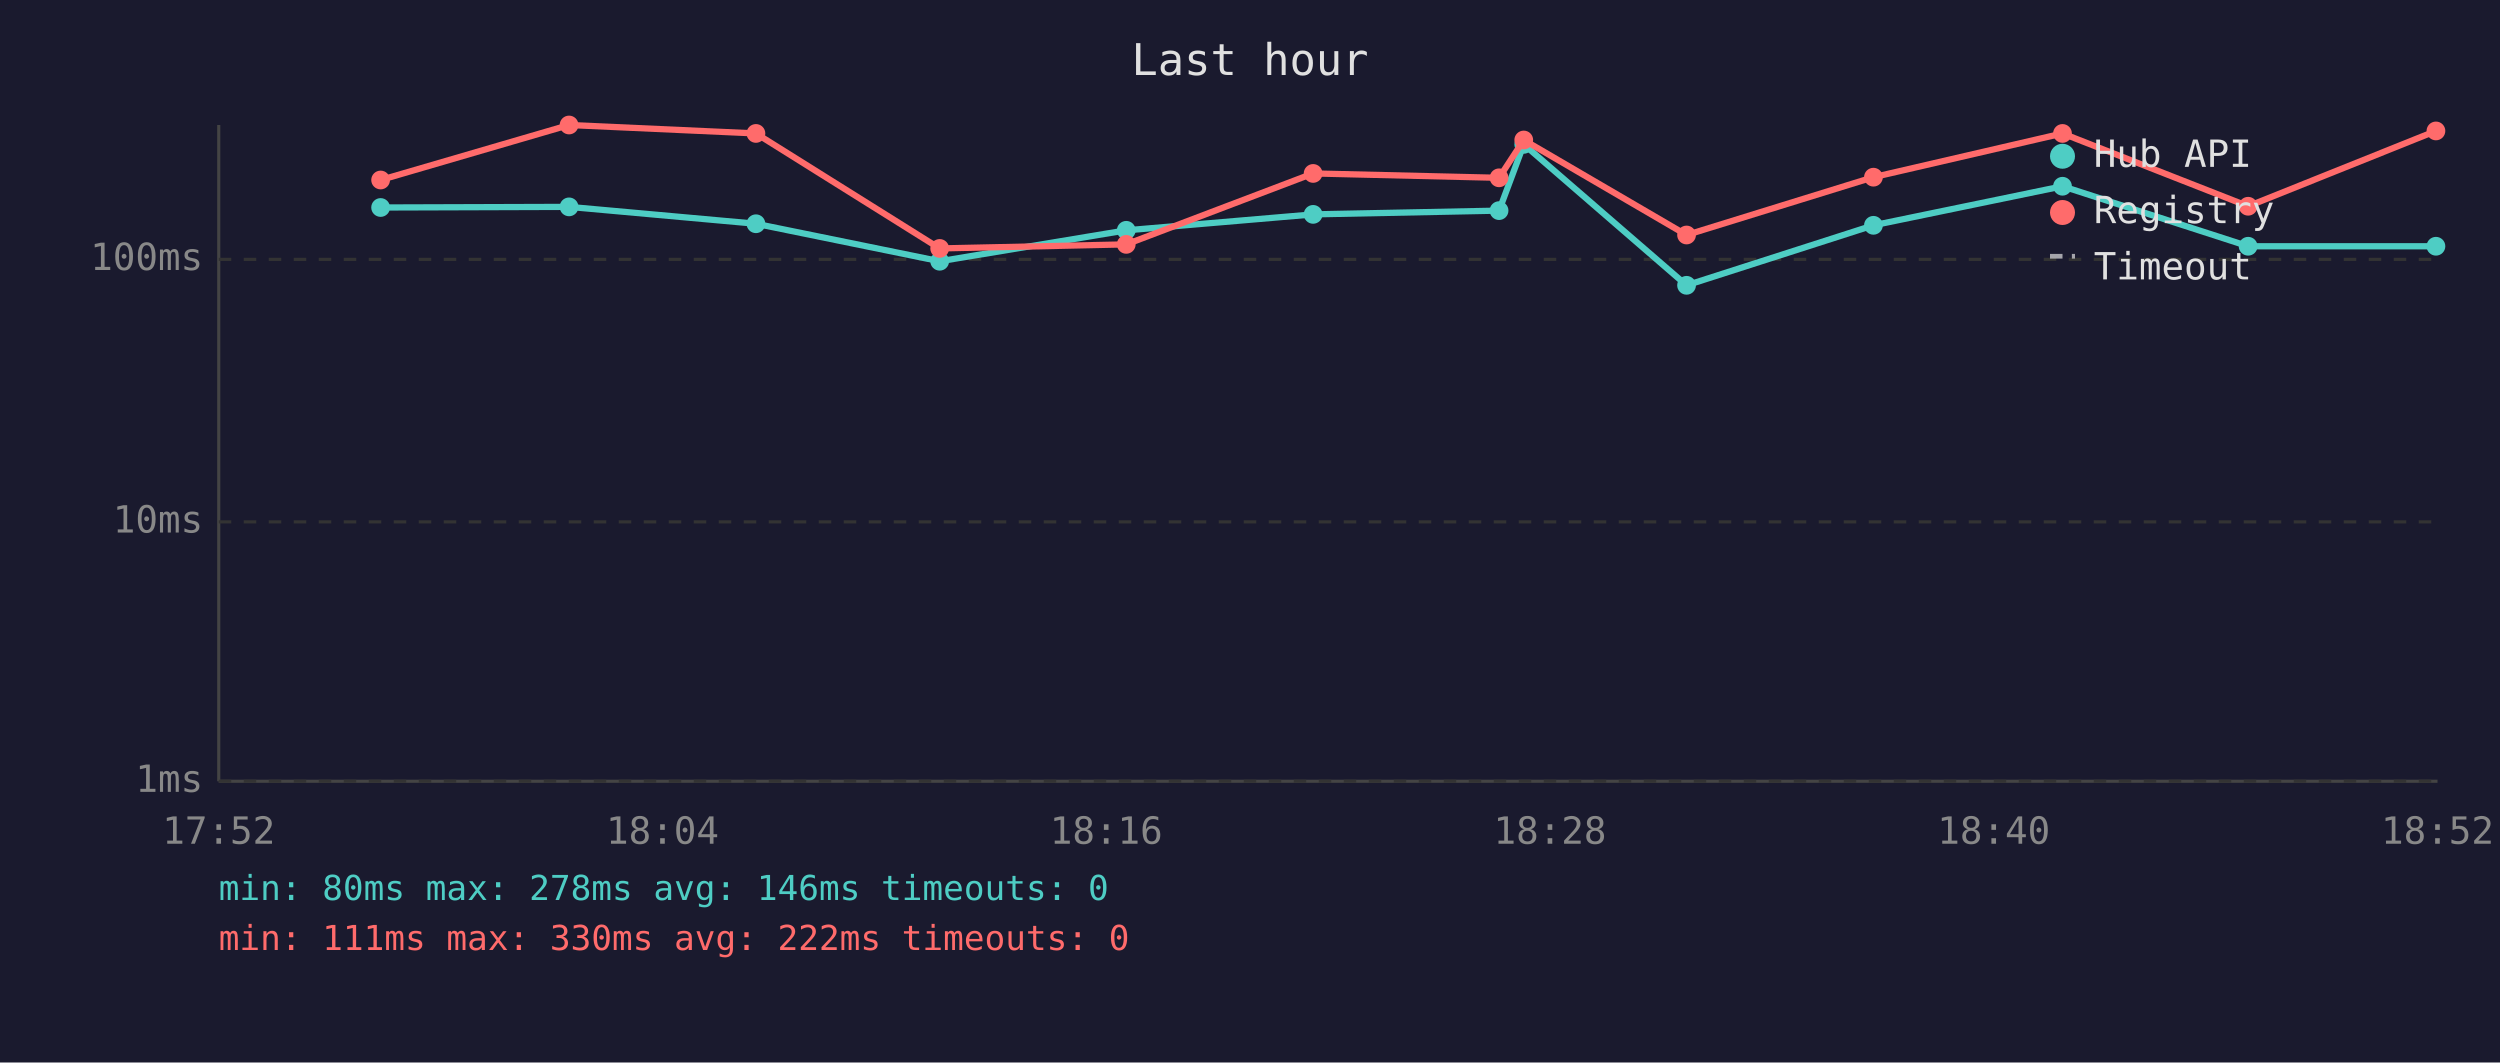
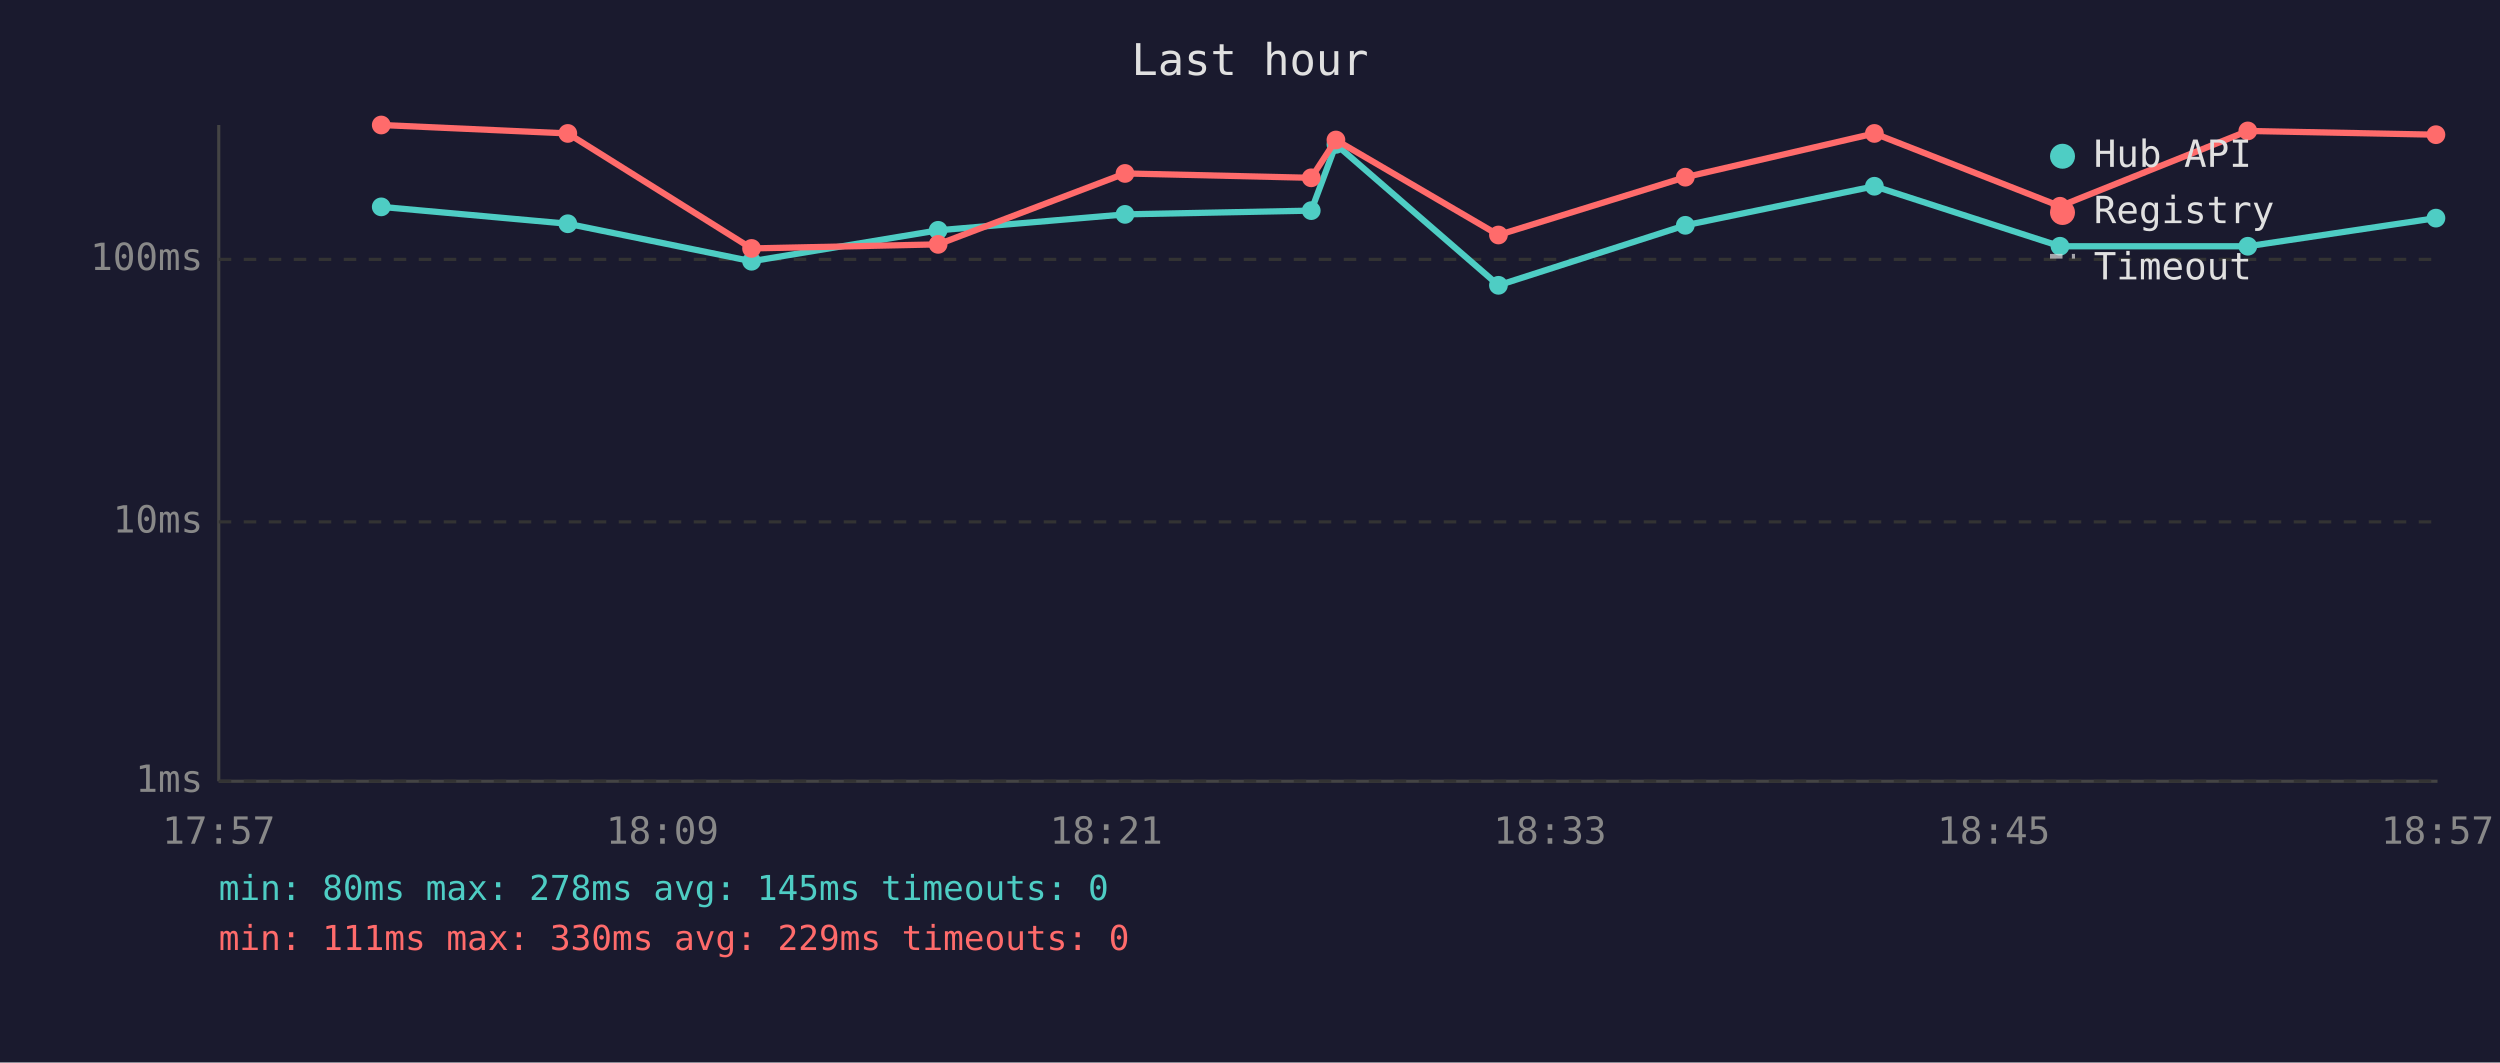
<svg xmlns="http://www.w3.org/2000/svg" viewBox="0 0 800 340" font-family="monospace" font-size="12">
  <rect width="800" height="340" fill="#1a1a2e" />
  <text x="400" y="24" fill="#e0e0e0" font-size="14" text-anchor="middle">Last hour</text>
  <line x1="70" y1="40" x2="70" y2="250" stroke="#444" stroke-width="1" />
  <line x1="70" y1="250" x2="780" y2="250" stroke="#444" stroke-width="1" />
  <line x1="70" y1="250" x2="780" y2="250" stroke="#333" stroke-width="1" stroke-dasharray="4" />
  <text x="65" y="250" fill="#888" text-anchor="end" dominant-baseline="middle">1ms</text>
  <line x1="70" y1="167" x2="780" y2="167" stroke="#333" stroke-width="1" stroke-dasharray="4" />
  <text x="65" y="167" fill="#888" text-anchor="end" dominant-baseline="middle">10ms</text>
  <line x1="70" y1="83" x2="780" y2="83" stroke="#333" stroke-width="1" stroke-dasharray="4" />
  <text x="65" y="83" fill="#888" text-anchor="end" dominant-baseline="middle">100ms</text>
-   <text x="70" y="270" fill="#888" text-anchor="middle">17:52</text>
-   <text x="212" y="270" fill="#888" text-anchor="middle">18:04</text>
-   <text x="354" y="270" fill="#888" text-anchor="middle">18:16</text>
-   <text x="496" y="270" fill="#888" text-anchor="middle">18:28</text>
-   <text x="638" y="270" fill="#888" text-anchor="middle">18:40</text>
-   <text x="780" y="270" fill="#888" text-anchor="middle">18:52</text>
-   <polyline points="121.8,66.4 182.1,66.2 241.9,71.6 300.7,83.6 360.4,73.7 420.2,68.6 479.7,67.4 487.6,46.2 539.7,91.3 599.5,72.1 660.0,59.6 719.4,78.8 779.5,78.8" fill="none" stroke="#4ecdc4" stroke-width="2" opacity="1" />
-   <circle cx="121.8" cy="66.4" r="3" fill="#4ecdc4" />
-   <circle cx="182.1" cy="66.2" r="3" fill="#4ecdc4" />
-   <circle cx="241.9" cy="71.6" r="3" fill="#4ecdc4" />
-   <circle cx="300.7" cy="83.6" r="3" fill="#4ecdc4" />
-   <circle cx="360.4" cy="73.7" r="3" fill="#4ecdc4" />
-   <circle cx="420.2" cy="68.6" r="3" fill="#4ecdc4" />
-   <circle cx="479.7" cy="67.4" r="3" fill="#4ecdc4" />
-   <circle cx="487.6" cy="46.2" r="3" fill="#4ecdc4" />
-   <circle cx="539.7" cy="91.3" r="3" fill="#4ecdc4" />
-   <circle cx="599.5" cy="72.1" r="3" fill="#4ecdc4" />
-   <circle cx="660.0" cy="59.6" r="3" fill="#4ecdc4" />
-   <circle cx="719.4" cy="78.8" r="3" fill="#4ecdc4" />
-   <circle cx="779.5" cy="78.8" r="3" fill="#4ecdc4" />
-   <polyline points="121.8,57.6 182.1,40.0 241.9,42.7 300.7,79.5 360.4,78.2 420.2,55.5 479.7,56.9 487.6,44.8 539.7,75.2 599.5,56.7 660.0,42.7 719.4,66.0 779.5,41.9" fill="none" stroke="#ff6b6b" stroke-width="2" opacity="1" />
-   <circle cx="121.8" cy="57.6" r="3" fill="#ff6b6b" />
-   <circle cx="182.1" cy="40.0" r="3" fill="#ff6b6b" />
-   <circle cx="241.9" cy="42.7" r="3" fill="#ff6b6b" />
-   <circle cx="300.7" cy="79.5" r="3" fill="#ff6b6b" />
-   <circle cx="360.4" cy="78.2" r="3" fill="#ff6b6b" />
-   <circle cx="420.2" cy="55.5" r="3" fill="#ff6b6b" />
-   <circle cx="479.7" cy="56.9" r="3" fill="#ff6b6b" />
-   <circle cx="487.6" cy="44.8" r="3" fill="#ff6b6b" />
-   <circle cx="539.7" cy="75.2" r="3" fill="#ff6b6b" />
-   <circle cx="599.5" cy="56.7" r="3" fill="#ff6b6b" />
-   <circle cx="660.0" cy="42.7" r="3" fill="#ff6b6b" />
-   <circle cx="719.4" cy="66.0" r="3" fill="#ff6b6b" />
-   <circle cx="779.5" cy="41.9" r="3" fill="#ff6b6b" />
+   <text x="70" y="270" fill="#888" text-anchor="middle">17:57</text>
+   <text x="212" y="270" fill="#888" text-anchor="middle">18:09</text>
+   <text x="354" y="270" fill="#888" text-anchor="middle">18:21</text>
+   <text x="496" y="270" fill="#888" text-anchor="middle">18:33</text>
+   <text x="638" y="270" fill="#888" text-anchor="middle">18:45</text>
+   <text x="780" y="270" fill="#888" text-anchor="middle">18:57</text>
+   <polyline points="122.0,66.2 181.7,71.6 240.5,83.6 300.2,73.7 360.0,68.6 419.6,67.4 427.5,46.2 479.5,91.3 539.3,72.1 599.8,59.6 659.2,78.8 719.3,78.8 779.5,69.8" fill="none" stroke="#4ecdc4" stroke-width="2" opacity="1" />
+   <circle cx="122.0" cy="66.2" r="3" fill="#4ecdc4" />
+   <circle cx="181.7" cy="71.6" r="3" fill="#4ecdc4" />
+   <circle cx="240.5" cy="83.6" r="3" fill="#4ecdc4" />
+   <circle cx="300.2" cy="73.7" r="3" fill="#4ecdc4" />
+   <circle cx="360.0" cy="68.6" r="3" fill="#4ecdc4" />
+   <circle cx="419.6" cy="67.4" r="3" fill="#4ecdc4" />
+   <circle cx="427.5" cy="46.2" r="3" fill="#4ecdc4" />
+   <circle cx="479.5" cy="91.3" r="3" fill="#4ecdc4" />
+   <circle cx="539.3" cy="72.1" r="3" fill="#4ecdc4" />
+   <circle cx="599.8" cy="59.6" r="3" fill="#4ecdc4" />
+   <circle cx="659.2" cy="78.8" r="3" fill="#4ecdc4" />
+   <circle cx="719.3" cy="78.8" r="3" fill="#4ecdc4" />
+   <circle cx="779.5" cy="69.8" r="3" fill="#4ecdc4" />
+   <polyline points="122.0,40.0 181.7,42.7 240.5,79.5 300.2,78.2 360.0,55.5 419.6,56.9 427.5,44.8 479.5,75.2 539.3,56.7 599.8,42.7 659.2,66.0 719.3,41.9 779.5,43.1" fill="none" stroke="#ff6b6b" stroke-width="2" opacity="1" />
+   <circle cx="122.0" cy="40.0" r="3" fill="#ff6b6b" />
+   <circle cx="181.7" cy="42.7" r="3" fill="#ff6b6b" />
+   <circle cx="240.5" cy="79.5" r="3" fill="#ff6b6b" />
+   <circle cx="300.2" cy="78.2" r="3" fill="#ff6b6b" />
+   <circle cx="360.0" cy="55.5" r="3" fill="#ff6b6b" />
+   <circle cx="419.6" cy="56.9" r="3" fill="#ff6b6b" />
+   <circle cx="427.5" cy="44.8" r="3" fill="#ff6b6b" />
+   <circle cx="479.5" cy="75.2" r="3" fill="#ff6b6b" />
+   <circle cx="539.3" cy="56.7" r="3" fill="#ff6b6b" />
+   <circle cx="599.8" cy="42.7" r="3" fill="#ff6b6b" />
+   <circle cx="659.2" cy="66.0" r="3" fill="#ff6b6b" />
+   <circle cx="719.3" cy="41.9" r="3" fill="#ff6b6b" />
+   <circle cx="779.5" cy="43.1" r="3" fill="#ff6b6b" />
  <circle cx="660" cy="50" r="4" fill="#4ecdc4" />
  <text x="670" y="50" fill="#e0e0e0" dominant-baseline="middle">Hub API</text>
  <circle cx="660" cy="68" r="4" fill="#ff6b6b" />
  <text x="670" y="68" fill="#e0e0e0" dominant-baseline="middle">Registry</text>
  <line x1="656" y1="82" x2="664" y2="82" stroke="#e0e0e0" stroke-width="1.5" stroke-dasharray="4,3" opacity="0.7" />
  <text x="670" y="86" fill="#e0e0e0" dominant-baseline="middle">Timeout</text>
-   <text x="70" y="288" fill="#4ecdc4" font-size="11">min: 80ms  max: 278ms  avg: 146ms  timeouts: 0</text>
-   <text x="70" y="304" fill="#ff6b6b" font-size="11">min: 111ms  max: 330ms  avg: 222ms  timeouts: 0</text>
+   <text x="70" y="288" fill="#4ecdc4" font-size="11">min: 80ms  max: 278ms  avg: 145ms  timeouts: 0</text>
+   <text x="70" y="304" fill="#ff6b6b" font-size="11">min: 111ms  max: 330ms  avg: 229ms  timeouts: 0</text>
</svg>
